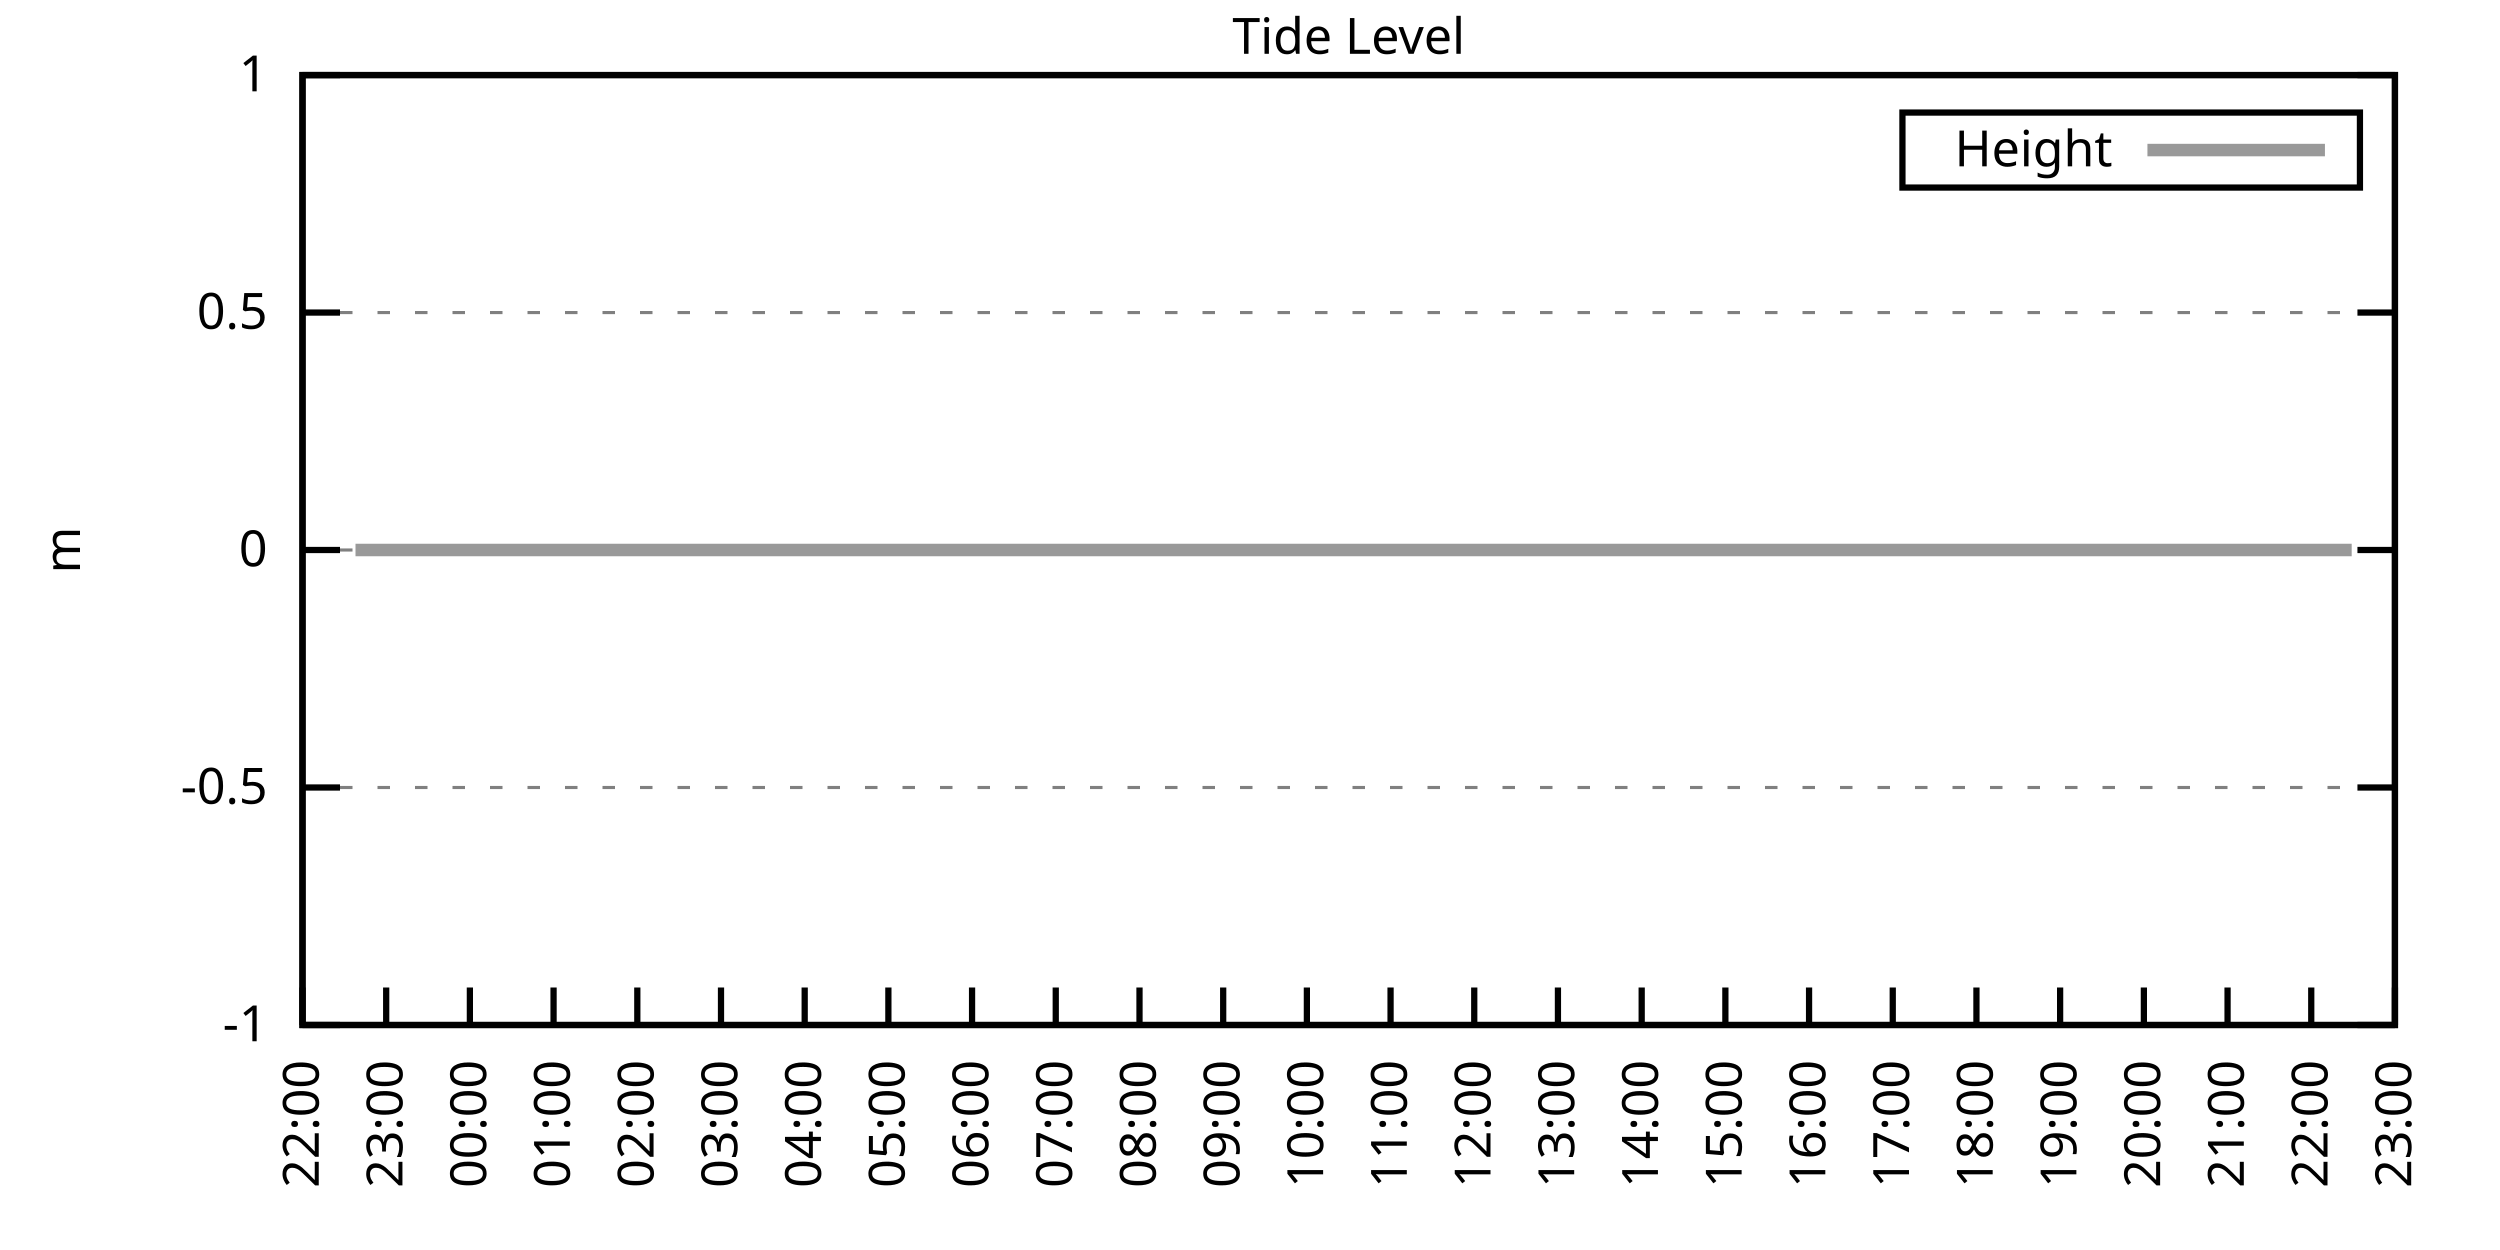
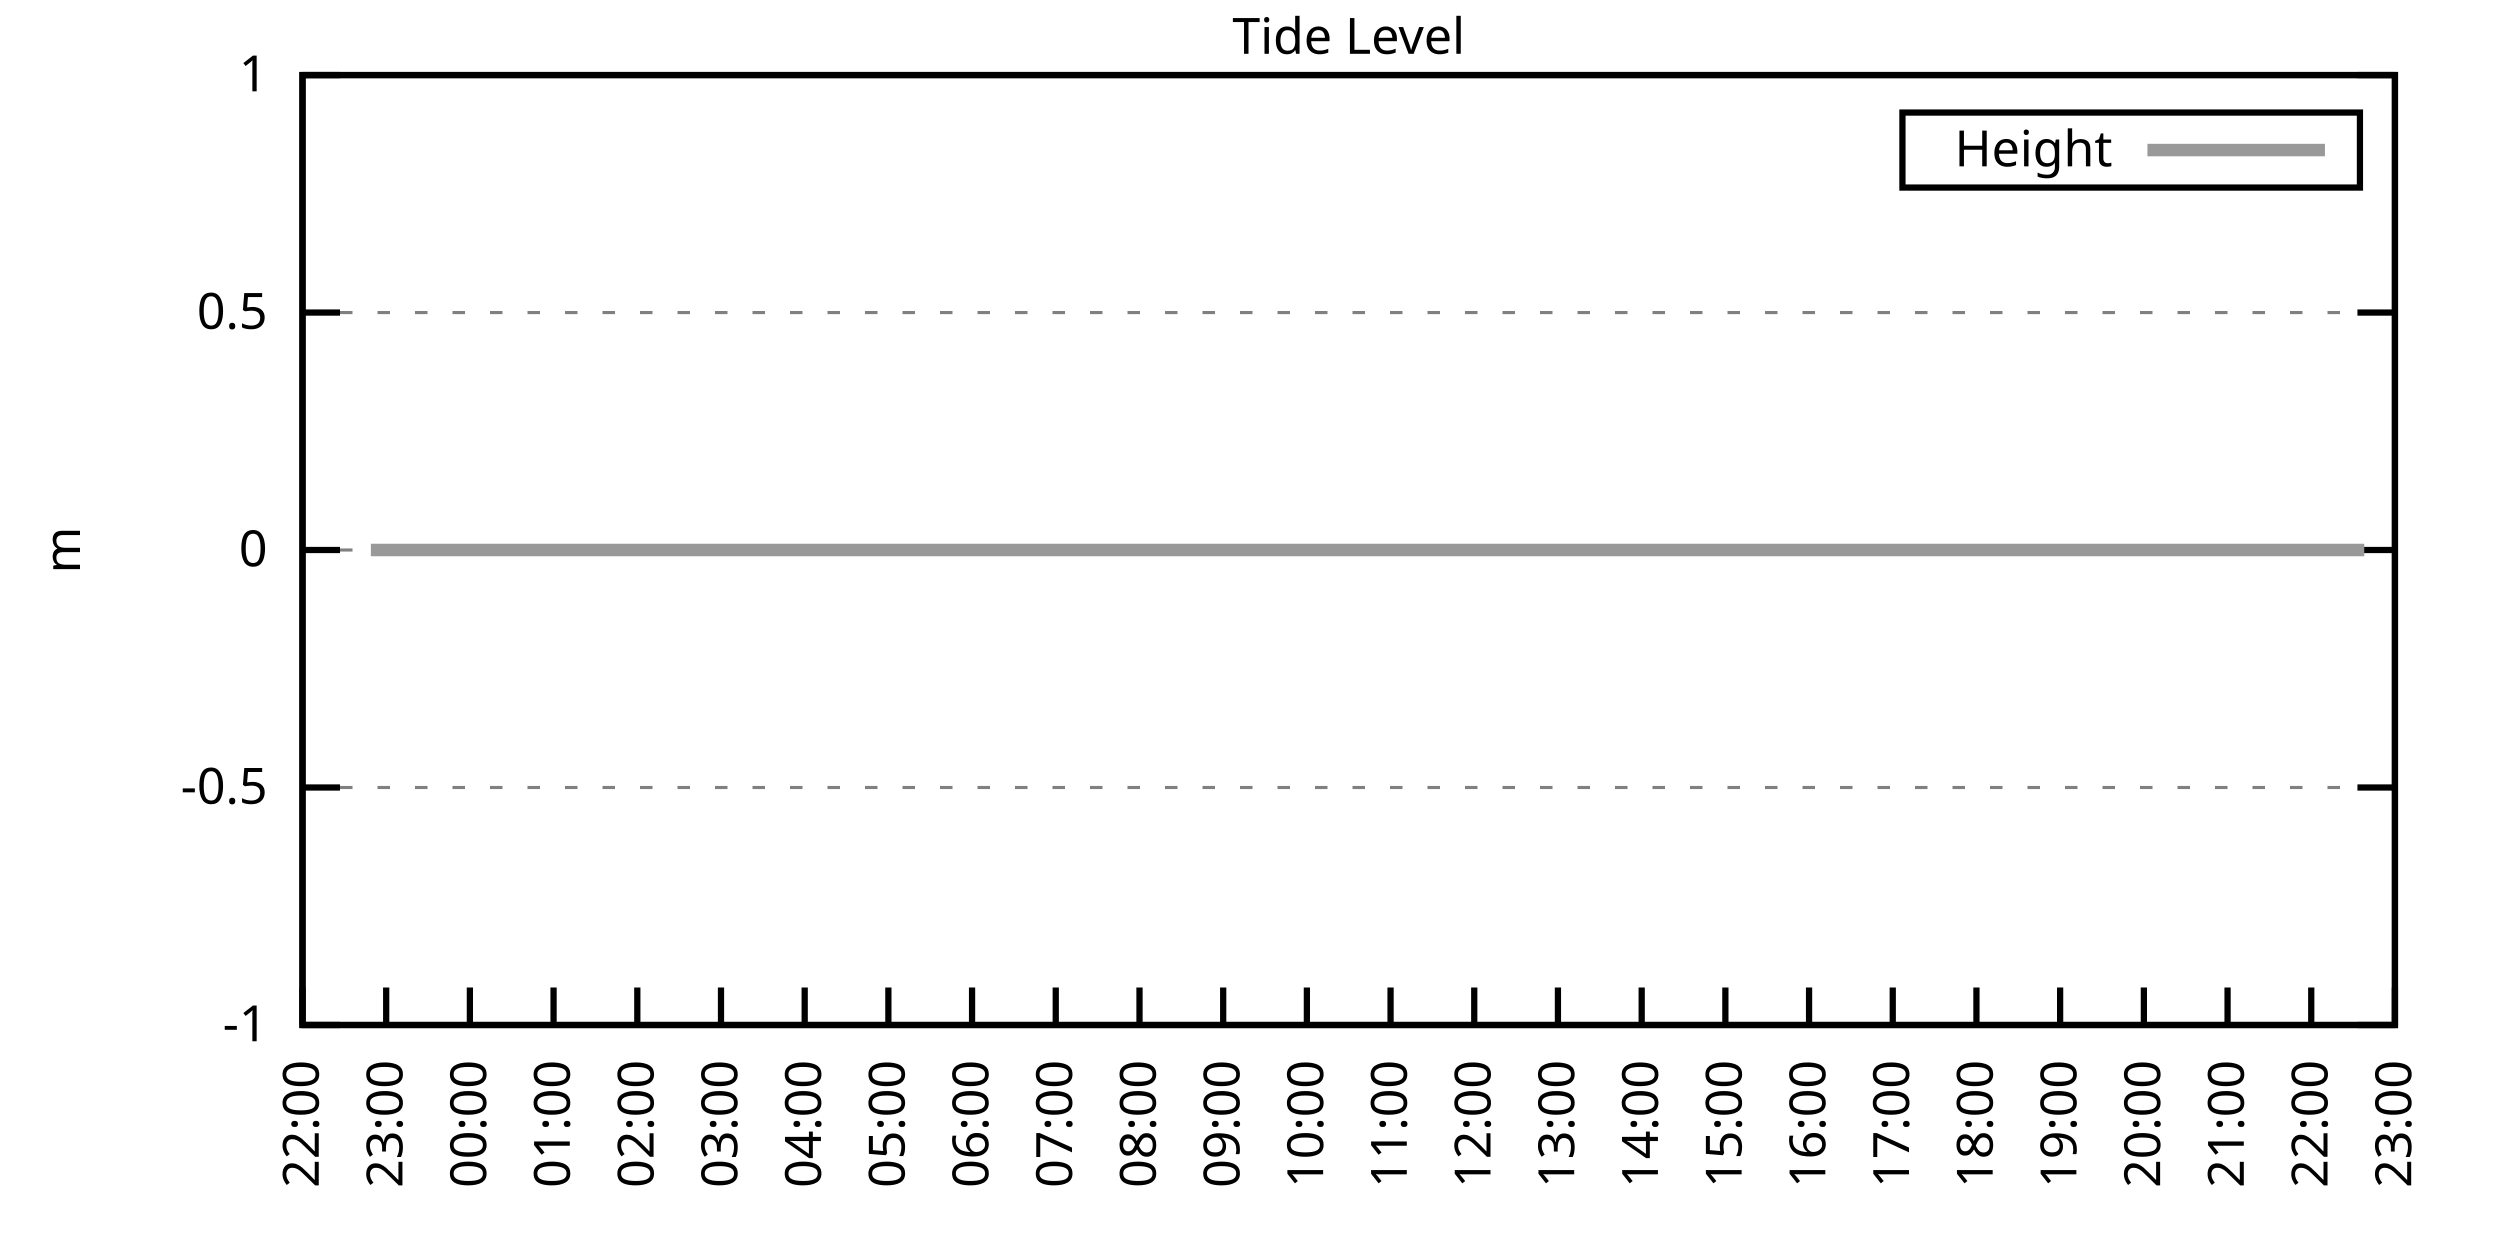
<svg xmlns="http://www.w3.org/2000/svg" xmlns:xlink="http://www.w3.org/1999/xlink" width="400" height="200" viewBox="0 0 400 200">
  <g id="gnuplot_canvas">
    <rect x="0" y="0" width="400" height="200" fill="none" />
    <defs>
      <circle id="gpDot" r="0.5" stroke-width="0.5" stroke="currentColor" />
      <path id="gpPt0" stroke-width="0.333" stroke="currentColor" d="M-1,0 h2 M0,-1 v2" />
      <path id="gpPt1" stroke-width="0.333" stroke="currentColor" d="M-1,-1 L1,1 M1,-1 L-1,1" />
      <path id="gpPt2" stroke-width="0.333" stroke="currentColor" d="M-1,0 L1,0 M0,-1 L0,1 M-1,-1 L1,1 M-1,1 L1,-1" />
      <rect id="gpPt3" stroke-width="0.333" stroke="currentColor" x="-1" y="-1" width="2" height="2" />
      <rect id="gpPt4" stroke-width="0.333" stroke="currentColor" fill="currentColor" x="-1" y="-1" width="2" height="2" />
      <circle id="gpPt5" stroke-width="0.333" stroke="currentColor" cx="0" cy="0" r="1" />
      <use xlink:href="#gpPt5" id="gpPt6" fill="currentColor" stroke="none" />
      <path id="gpPt7" stroke-width="0.333" stroke="currentColor" d="M0,-1.33 L-1.33,0.67 L1.33,0.67 z" />
      <use xlink:href="#gpPt7" id="gpPt8" fill="currentColor" stroke="none" />
      <use xlink:href="#gpPt7" id="gpPt9" stroke="currentColor" transform="rotate(180)" />
      <use xlink:href="#gpPt9" id="gpPt10" fill="currentColor" stroke="none" />
      <use xlink:href="#gpPt3" id="gpPt11" stroke="currentColor" transform="rotate(45)" />
      <use xlink:href="#gpPt11" id="gpPt12" fill="currentColor" stroke="none" />
      <path id="gpPt13" stroke-width="0.333" stroke="currentColor" d="M0,1.330 L1.265,0.411 L0.782,-1.067 L-0.782,-1.076 L-1.265,0.411 z" />
      <use xlink:href="#gpPt13" id="gpPt14" fill="currentColor" stroke="none" />
      <filter id="textbox" filterUnits="objectBoundingBox" x="0" y="0" height="1" width="1">
        <feFlood flood-color="white" flood-opacity="1" result="bgnd" />
        <feComposite in="SourceGraphic" in2="bgnd" operator="atop" />
      </filter>
      <filter id="greybox" filterUnits="objectBoundingBox" x="0" y="0" height="1" width="1">
        <feFlood flood-color="lightgrey" flood-opacity="1" result="grey" />
        <feComposite in="SourceGraphic" in2="grey" operator="atop" />
      </filter>
    </defs>
    <g fill="none" color="white" stroke="currentColor" stroke-width="1.00" stroke-linecap="butt" stroke-linejoin="miter">
</g>
    <g fill="none" color="black" stroke="currentColor" stroke-width="1.00" stroke-linecap="butt" stroke-linejoin="miter">
      <g stroke="none" shape-rendering="crispEdges">
        <polygon fill="rgb(255, 255, 255)" points="48.40,164.00 383.18,164.00 383.18,12.02 48.40,12.02 " />
      </g>
    </g>
    <g fill="none" color="black" stroke="currentColor" stroke-width="1.00" stroke-linecap="butt" stroke-linejoin="miter">
</g>
    <g fill="none" color="black" stroke="black" stroke-width="0.50" stroke-linecap="butt" stroke-linejoin="miter">
</g>
    <g fill="none" color="gray" stroke="currentColor" stroke-width="0.50" stroke-linecap="butt" stroke-linejoin="miter">
      <path stroke="gray" stroke-dasharray="2,4" class="gridline" d="M48.40,164.00 L383.19,164.00  " />
    </g>
    <g fill="none" color="gray" stroke="gray" stroke-width="1.00" stroke-linecap="butt" stroke-linejoin="miter">
</g>
    <g fill="none" color="black" stroke="currentColor" stroke-width="1.00" stroke-linecap="butt" stroke-linejoin="miter">
      <path stroke="black" d="M48.40,164.00 L54.40,164.00 M383.19,164.00 L377.19,164.00  " />
      <g transform="translate(42.80,166.60)" stroke="none" fill="black" font-family="Sans" font-size="8.00" text-anchor="end">
        <text>
          <tspan font-family="Sans">-1</tspan>
        </text>
      </g>
    </g>
    <g fill="none" color="black" stroke="currentColor" stroke-width="1.00" stroke-linecap="butt" stroke-linejoin="miter">
</g>
    <g fill="none" color="black" stroke="black" stroke-width="0.50" stroke-linecap="butt" stroke-linejoin="miter">
</g>
    <g fill="none" color="gray" stroke="currentColor" stroke-width="0.50" stroke-linecap="butt" stroke-linejoin="miter">
      <path stroke="gray" stroke-dasharray="2,4" class="gridline" d="M48.40,126.00 L383.19,126.00  " />
    </g>
    <g fill="none" color="gray" stroke="gray" stroke-width="1.00" stroke-linecap="butt" stroke-linejoin="miter">
</g>
    <g fill="none" color="black" stroke="currentColor" stroke-width="1.00" stroke-linecap="butt" stroke-linejoin="miter">
      <path stroke="black" d="M48.40,126.00 L54.40,126.00 M383.19,126.00 L377.19,126.00  " />
      <g transform="translate(42.80,128.60)" stroke="none" fill="black" font-family="Sans" font-size="8.00" text-anchor="end">
        <text>
          <tspan font-family="Sans">-0.5</tspan>
        </text>
      </g>
    </g>
    <g fill="none" color="black" stroke="currentColor" stroke-width="1.00" stroke-linecap="butt" stroke-linejoin="miter">
</g>
    <g fill="none" color="black" stroke="black" stroke-width="0.50" stroke-linecap="butt" stroke-linejoin="miter">
</g>
    <g fill="none" color="gray" stroke="currentColor" stroke-width="0.50" stroke-linecap="butt" stroke-linejoin="miter">
      <path stroke="gray" stroke-dasharray="2,4" class="gridline" d="M48.40,88.00 L383.19,88.00  " />
    </g>
    <g fill="none" color="gray" stroke="gray" stroke-width="1.00" stroke-linecap="butt" stroke-linejoin="miter">
</g>
    <g fill="none" color="black" stroke="currentColor" stroke-width="1.00" stroke-linecap="butt" stroke-linejoin="miter">
      <path stroke="black" d="M48.40,88.00 L54.40,88.00 M383.19,88.00 L377.19,88.00  " />
      <g transform="translate(42.80,90.60)" stroke="none" fill="black" font-family="Sans" font-size="8.00" text-anchor="end">
        <text>
          <tspan font-family="Sans"> 0</tspan>
        </text>
      </g>
    </g>
    <g fill="none" color="black" stroke="currentColor" stroke-width="1.00" stroke-linecap="butt" stroke-linejoin="miter">
</g>
    <g fill="none" color="black" stroke="black" stroke-width="0.50" stroke-linecap="butt" stroke-linejoin="miter">
</g>
    <g fill="none" color="gray" stroke="currentColor" stroke-width="0.50" stroke-linecap="butt" stroke-linejoin="miter">
      <path stroke="gray" stroke-dasharray="2,4" class="gridline" d="M48.40,50.01 L383.19,50.01  " />
    </g>
    <g fill="none" color="gray" stroke="gray" stroke-width="1.00" stroke-linecap="butt" stroke-linejoin="miter">
</g>
    <g fill="none" color="black" stroke="currentColor" stroke-width="1.00" stroke-linecap="butt" stroke-linejoin="miter">
      <path stroke="black" d="M48.40,50.01 L54.40,50.01 M383.19,50.01 L377.19,50.01  " />
      <g transform="translate(42.80,52.61)" stroke="none" fill="black" font-family="Sans" font-size="8.00" text-anchor="end">
        <text>
          <tspan font-family="Sans"> 0.5</tspan>
        </text>
      </g>
    </g>
    <g fill="none" color="black" stroke="currentColor" stroke-width="1.00" stroke-linecap="butt" stroke-linejoin="miter">
</g>
    <g fill="none" color="black" stroke="black" stroke-width="0.50" stroke-linecap="butt" stroke-linejoin="miter">
</g>
    <g fill="none" color="gray" stroke="currentColor" stroke-width="0.50" stroke-linecap="butt" stroke-linejoin="miter">
      <path stroke="gray" stroke-dasharray="2,4" class="gridline" d="M48.40,12.01 L383.19,12.01  " />
    </g>
    <g fill="none" color="gray" stroke="gray" stroke-width="1.00" stroke-linecap="butt" stroke-linejoin="miter">
</g>
    <g fill="none" color="black" stroke="currentColor" stroke-width="1.00" stroke-linecap="butt" stroke-linejoin="miter">
      <path stroke="black" d="M48.40,12.01 L54.40,12.01 M383.19,12.01 L377.19,12.01  " />
      <g transform="translate(42.80,14.61)" stroke="none" fill="black" font-family="Sans" font-size="8.00" text-anchor="end">
        <text>
          <tspan font-family="Sans"> 1</tspan>
        </text>
      </g>
    </g>
    <g fill="none" color="black" stroke="currentColor" stroke-width="1.00" stroke-linecap="butt" stroke-linejoin="miter">
      <path stroke="black" d="M48.40,164.00 L48.40,158.00  " />
      <g transform="translate(51.00,169.60) rotate(270.00)" stroke="none" fill="black" font-family="Sans" font-size="8.00" text-anchor="end">
        <text>
          <tspan font-family="Sans">22:00</tspan>
        </text>
      </g>
    </g>
    <g fill="none" color="black" stroke="currentColor" stroke-width="1.00" stroke-linecap="butt" stroke-linejoin="miter">
      <path stroke="black" d="M61.79,164.00 L61.79,158.00  " />
      <g transform="translate(64.39,169.60) rotate(270.00)" stroke="none" fill="black" font-family="Sans" font-size="8.00" text-anchor="end">
        <text>
          <tspan font-family="Sans">23:00</tspan>
        </text>
      </g>
    </g>
    <g fill="none" color="black" stroke="currentColor" stroke-width="1.00" stroke-linecap="butt" stroke-linejoin="miter">
      <path stroke="black" d="M75.18,164.00 L75.18,158.00  " />
      <g transform="translate(77.78,169.60) rotate(270.00)" stroke="none" fill="black" font-family="Sans" font-size="8.00" text-anchor="end">
        <text>
          <tspan font-family="Sans">00:00</tspan>
        </text>
      </g>
    </g>
    <g fill="none" color="black" stroke="currentColor" stroke-width="1.00" stroke-linecap="butt" stroke-linejoin="miter">
      <path stroke="black" d="M88.57,164.00 L88.57,158.00  " />
      <g transform="translate(91.17,169.60) rotate(270.00)" stroke="none" fill="black" font-family="Sans" font-size="8.00" text-anchor="end">
        <text>
          <tspan font-family="Sans">01:00</tspan>
        </text>
      </g>
    </g>
    <g fill="none" color="black" stroke="currentColor" stroke-width="1.00" stroke-linecap="butt" stroke-linejoin="miter">
      <path stroke="black" d="M101.97,164.00 L101.97,158.00  " />
      <g transform="translate(104.57,169.60) rotate(270.00)" stroke="none" fill="black" font-family="Sans" font-size="8.00" text-anchor="end">
        <text>
          <tspan font-family="Sans">02:00</tspan>
        </text>
      </g>
    </g>
    <g fill="none" color="black" stroke="currentColor" stroke-width="1.00" stroke-linecap="butt" stroke-linejoin="miter">
      <path stroke="black" d="M115.36,164.00 L115.36,158.00  " />
      <g transform="translate(117.96,169.60) rotate(270.00)" stroke="none" fill="black" font-family="Sans" font-size="8.00" text-anchor="end">
        <text>
          <tspan font-family="Sans">03:00</tspan>
        </text>
      </g>
    </g>
    <g fill="none" color="black" stroke="currentColor" stroke-width="1.00" stroke-linecap="butt" stroke-linejoin="miter">
      <path stroke="black" d="M128.75,164.00 L128.75,158.00  " />
      <g transform="translate(131.35,169.60) rotate(270.00)" stroke="none" fill="black" font-family="Sans" font-size="8.00" text-anchor="end">
        <text>
          <tspan font-family="Sans">04:00</tspan>
        </text>
      </g>
    </g>
    <g fill="none" color="black" stroke="currentColor" stroke-width="1.00" stroke-linecap="butt" stroke-linejoin="miter">
      <path stroke="black" d="M142.14,164.00 L142.14,158.00  " />
      <g transform="translate(144.74,169.60) rotate(270.00)" stroke="none" fill="black" font-family="Sans" font-size="8.00" text-anchor="end">
        <text>
          <tspan font-family="Sans">05:00</tspan>
        </text>
      </g>
    </g>
    <g fill="none" color="black" stroke="currentColor" stroke-width="1.00" stroke-linecap="butt" stroke-linejoin="miter">
      <path stroke="black" d="M155.53,164.00 L155.53,158.00  " />
      <g transform="translate(158.13,169.60) rotate(270.00)" stroke="none" fill="black" font-family="Sans" font-size="8.00" text-anchor="end">
        <text>
          <tspan font-family="Sans">06:00</tspan>
        </text>
      </g>
    </g>
    <g fill="none" color="black" stroke="currentColor" stroke-width="1.00" stroke-linecap="butt" stroke-linejoin="miter">
      <path stroke="black" d="M168.92,164.00 L168.92,158.00  " />
      <g transform="translate(171.52,169.60) rotate(270.00)" stroke="none" fill="black" font-family="Sans" font-size="8.00" text-anchor="end">
        <text>
          <tspan font-family="Sans">07:00</tspan>
        </text>
      </g>
    </g>
    <g fill="none" color="black" stroke="currentColor" stroke-width="1.00" stroke-linecap="butt" stroke-linejoin="miter">
      <path stroke="black" d="M182.32,164.00 L182.32,158.00  " />
      <g transform="translate(184.92,169.60) rotate(270.00)" stroke="none" fill="black" font-family="Sans" font-size="8.00" text-anchor="end">
        <text>
          <tspan font-family="Sans">08:00</tspan>
        </text>
      </g>
    </g>
    <g fill="none" color="black" stroke="currentColor" stroke-width="1.00" stroke-linecap="butt" stroke-linejoin="miter">
      <path stroke="black" d="M195.71,164.00 L195.71,158.00  " />
      <g transform="translate(198.31,169.60) rotate(270.00)" stroke="none" fill="black" font-family="Sans" font-size="8.00" text-anchor="end">
        <text>
          <tspan font-family="Sans">09:00</tspan>
        </text>
      </g>
    </g>
    <g fill="none" color="black" stroke="currentColor" stroke-width="1.00" stroke-linecap="butt" stroke-linejoin="miter">
      <path stroke="black" d="M209.10,164.00 L209.10,158.00  " />
      <g transform="translate(211.70,169.60) rotate(270.00)" stroke="none" fill="black" font-family="Sans" font-size="8.00" text-anchor="end">
        <text>
          <tspan font-family="Sans">10:00</tspan>
        </text>
      </g>
    </g>
    <g fill="none" color="black" stroke="currentColor" stroke-width="1.00" stroke-linecap="butt" stroke-linejoin="miter">
      <path stroke="black" d="M222.49,164.00 L222.49,158.00  " />
      <g transform="translate(225.09,169.60) rotate(270.00)" stroke="none" fill="black" font-family="Sans" font-size="8.00" text-anchor="end">
        <text>
          <tspan font-family="Sans">11:00</tspan>
        </text>
      </g>
    </g>
    <g fill="none" color="black" stroke="currentColor" stroke-width="1.00" stroke-linecap="butt" stroke-linejoin="miter">
      <path stroke="black" d="M235.88,164.00 L235.88,158.00  " />
      <g transform="translate(238.48,169.60) rotate(270.00)" stroke="none" fill="black" font-family="Sans" font-size="8.00" text-anchor="end">
        <text>
          <tspan font-family="Sans">12:00</tspan>
        </text>
      </g>
    </g>
    <g fill="none" color="black" stroke="currentColor" stroke-width="1.00" stroke-linecap="butt" stroke-linejoin="miter">
      <path stroke="black" d="M249.27,164.00 L249.27,158.00  " />
      <g transform="translate(251.87,169.60) rotate(270.00)" stroke="none" fill="black" font-family="Sans" font-size="8.00" text-anchor="end">
        <text>
          <tspan font-family="Sans">13:00</tspan>
        </text>
      </g>
    </g>
    <g fill="none" color="black" stroke="currentColor" stroke-width="1.00" stroke-linecap="butt" stroke-linejoin="miter">
      <path stroke="black" d="M262.67,164.00 L262.67,158.00  " />
      <g transform="translate(265.27,169.60) rotate(270.00)" stroke="none" fill="black" font-family="Sans" font-size="8.00" text-anchor="end">
        <text>
          <tspan font-family="Sans">14:00</tspan>
        </text>
      </g>
    </g>
    <g fill="none" color="black" stroke="currentColor" stroke-width="1.00" stroke-linecap="butt" stroke-linejoin="miter">
      <path stroke="black" d="M276.06,164.00 L276.06,158.00  " />
      <g transform="translate(278.66,169.60) rotate(270.00)" stroke="none" fill="black" font-family="Sans" font-size="8.00" text-anchor="end">
        <text>
          <tspan font-family="Sans">15:00</tspan>
        </text>
      </g>
    </g>
    <g fill="none" color="black" stroke="currentColor" stroke-width="1.00" stroke-linecap="butt" stroke-linejoin="miter">
      <path stroke="black" d="M289.45,164.00 L289.45,158.00  " />
      <g transform="translate(292.05,169.60) rotate(270.00)" stroke="none" fill="black" font-family="Sans" font-size="8.00" text-anchor="end">
        <text>
          <tspan font-family="Sans">16:00</tspan>
        </text>
      </g>
    </g>
    <g fill="none" color="black" stroke="currentColor" stroke-width="1.00" stroke-linecap="butt" stroke-linejoin="miter">
      <path stroke="black" d="M302.84,164.00 L302.84,158.00  " />
      <g transform="translate(305.44,169.60) rotate(270.00)" stroke="none" fill="black" font-family="Sans" font-size="8.00" text-anchor="end">
        <text>
          <tspan font-family="Sans">17:00</tspan>
        </text>
      </g>
    </g>
    <g fill="none" color="black" stroke="currentColor" stroke-width="1.00" stroke-linecap="butt" stroke-linejoin="miter">
      <path stroke="black" d="M316.23,164.00 L316.23,158.00  " />
      <g transform="translate(318.83,169.60) rotate(270.00)" stroke="none" fill="black" font-family="Sans" font-size="8.00" text-anchor="end">
        <text>
          <tspan font-family="Sans">18:00</tspan>
        </text>
      </g>
    </g>
    <g fill="none" color="black" stroke="currentColor" stroke-width="1.00" stroke-linecap="butt" stroke-linejoin="miter">
      <path stroke="black" d="M329.62,164.00 L329.62,158.00  " />
      <g transform="translate(332.22,169.60) rotate(270.00)" stroke="none" fill="black" font-family="Sans" font-size="8.00" text-anchor="end">
        <text>
          <tspan font-family="Sans">19:00</tspan>
        </text>
      </g>
    </g>
    <g fill="none" color="black" stroke="currentColor" stroke-width="1.00" stroke-linecap="butt" stroke-linejoin="miter">
      <path stroke="black" d="M343.02,164.00 L343.02,158.00  " />
      <g transform="translate(345.62,169.60) rotate(270.00)" stroke="none" fill="black" font-family="Sans" font-size="8.00" text-anchor="end">
        <text>
          <tspan font-family="Sans">20:00</tspan>
        </text>
      </g>
    </g>
    <g fill="none" color="black" stroke="currentColor" stroke-width="1.00" stroke-linecap="butt" stroke-linejoin="miter">
      <path stroke="black" d="M356.41,164.00 L356.41,158.00  " />
      <g transform="translate(359.01,169.60) rotate(270.00)" stroke="none" fill="black" font-family="Sans" font-size="8.00" text-anchor="end">
        <text>
          <tspan font-family="Sans">21:00</tspan>
        </text>
      </g>
    </g>
    <g fill="none" color="black" stroke="currentColor" stroke-width="1.00" stroke-linecap="butt" stroke-linejoin="miter">
      <path stroke="black" d="M369.80,164.00 L369.80,158.00  " />
      <g transform="translate(372.40,169.60) rotate(270.00)" stroke="none" fill="black" font-family="Sans" font-size="8.00" text-anchor="end">
        <text>
          <tspan font-family="Sans">22:00</tspan>
        </text>
      </g>
    </g>
    <g fill="none" color="black" stroke="currentColor" stroke-width="1.00" stroke-linecap="butt" stroke-linejoin="miter">
      <path stroke="black" d="M383.19,164.00 L383.19,158.00  " />
      <g transform="translate(385.79,169.60) rotate(270.00)" stroke="none" fill="black" font-family="Sans" font-size="8.00" text-anchor="end">
        <text>
          <tspan font-family="Sans">23:00</tspan>
        </text>
      </g>
    </g>
    <g fill="none" color="black" stroke="currentColor" stroke-width="1.00" stroke-linecap="butt" stroke-linejoin="miter">
</g>
    <g fill="none" color="black" stroke="currentColor" stroke-width="1.00" stroke-linecap="butt" stroke-linejoin="miter">
      <path stroke="black" d="M48.40,12.01 L48.40,164.00 L383.19,164.00 L383.19,12.01 L48.40,12.01 Z  " />
    </g>
    <g fill="none" color="black" stroke="currentColor" stroke-width="1.00" stroke-linecap="butt" stroke-linejoin="miter">
</g>
    <g fill="none" color="black" stroke="currentColor" stroke-width="1.00" stroke-linecap="butt" stroke-linejoin="miter">
      <path stroke="black" d="M304.39,30.01 L304.39,18.01 L377.59,18.01 L377.59,30.01 L304.39,30.01 Z  " />
    </g>
    <g id="Tide_level_plot_1">
      <g fill="none" color="white" stroke="black" stroke-width="2.00" stroke-linecap="butt" stroke-linejoin="miter">
</g>
      <g fill="none" color="black" stroke="currentColor" stroke-width="2.00" stroke-linecap="butt" stroke-linejoin="miter">
        <g transform="translate(337.99,26.61)" stroke="none" fill="black" font-family="Sans" font-size="8.00" text-anchor="end">
          <text>
            <tspan font-family="Sans">Height</tspan>
          </text>
        </g>
      </g>
      <g fill="none" color="black" stroke="currentColor" stroke-width="2.00" stroke-linecap="butt" stroke-linejoin="miter">
-         <path stroke="rgb(153, 153, 153)" d="M343.59,24.01 L371.99,24.01 M56.88,88.00 L59.34,88.00 L61.12,88.00 L63.80,88.00 L65.81,88.00 L67.82,88.00   L70.27,88.00 L72.28,88.00 L74.74,88.00 L76.97,88.00 L78.98,88.00 L81.43,88.00 L83.89,88.00 L86.12,88.00   L87.91,88.00 L90.58,88.00 L92.37,88.00 L94.82,88.00 L97.28,88.00 L99.06,88.00 L101.07,88.00 L103.75,88.00   L105.98,88.00 L108.22,88.00 L110.45,88.00 L112.68,88.00 L114.91,88.00 L117.14,88.00 L119.60,88.00 L121.83,88.00   L124.06,88.00 L126.29,88.00 L128.30,88.00 L130.76,88.00 L132.77,88.00 L135.22,88.00 L137.01,88.00 L139.69,88.00   L141.69,88.00 L143.70,88.00 L146.16,88.00 L148.39,88.00 L150.62,88.00 L153.08,88.00 L155.09,88.00 L157.54,88.00   L159.55,88.00 L161.78,88.00 L163.79,88.00 L166.25,88.00 L168.48,88.00 L170.93,88.00 L172.94,88.00 L175.40,88.00   L177.63,88.00 L179.86,88.00 L182.09,88.00 L184.10,88.00 L186.33,88.00 L188.57,88.00 L190.80,88.00 L193.03,88.00   L195.48,88.00 L197.72,88.00 L199.73,88.00 L202.18,88.00 L204.41,88.00 L206.20,88.00 L208.43,88.00 L210.88,88.00   L213.12,88.00 L215.35,88.00 L217.80,88.00 L219.59,88.00 L221.82,88.00 L224.50,88.00 L226.51,88.00 L228.74,88.00   L230.97,88.00 L233.43,88.00 L235.44,88.00 L237.67,88.00 L240.12,88.00 L242.36,88.00 L244.36,88.00 L246.60,88.00   L249.05,88.00 L250.84,88.00 L253.29,88.00 L255.75,88.00 L257.98,88.00 L259.76,88.00 L262.22,88.00 L264.23,88.00   L266.91,88.00 L268.92,88.00 L270.92,88.00 L273.60,88.00 L275.61,88.00 L277.62,88.00 L280.30,88.00 L282.31,88.00   L284.76,88.00 L286.99,88.00 L289.00,88.00 L291.23,88.00 L293.47,88.00 L295.70,88.00 L297.93,88.00 L300.39,88.00   L302.62,88.00 L304.63,88.00 L306.86,88.00 L309.31,88.00 L311.32,88.00 L313.55,88.00 L315.79,88.00 L318.02,88.00   L320.25,88.00 L322.26,88.00 L324.94,88.00 L326.95,88.00 L328.95,88.00 L331.19,88.00 L333.42,88.00 L335.65,88.00   L338.10,88.00 L340.56,88.00 L342.57,88.00 L345.02,88.00 L346.81,88.00 L349.26,88.00 L351.50,88.00 L353.73,88.00   L355.74,88.00 L358.19,88.00 L360.65,88.00 L362.43,88.00 L364.89,88.00 L366.90,88.00 L369.58,88.00 L371.58,88.00   L373.82,88.00 L376.27,88.00  " />
+         <path stroke="rgb(153, 153, 153)" d="M343.59,24.01 L371.99,24.01 M59.34,88.00 L61.12,88.00 L63.80,88.00 L65.81,88.00 L67.82,88.00 L70.27,88.00   L72.28,88.00 L74.74,88.00 L76.97,88.00 L78.98,88.00 L81.43,88.00 L83.89,88.00 L86.12,88.00 L87.91,88.00   L90.58,88.00 L92.37,88.00 L94.82,88.00 L97.28,88.00 L99.06,88.00 L101.07,88.00 L103.75,88.00 L105.98,88.00   L108.22,88.00 L110.45,88.00 L112.68,88.00 L114.91,88.00 L117.14,88.00 L119.60,88.00 L121.83,88.00 L124.06,88.00   L126.29,88.00 L128.30,88.00 L130.76,88.00 L132.77,88.00 L135.22,88.00 L137.01,88.00 L139.69,88.00 L141.69,88.00   L143.70,88.00 L146.16,88.00 L148.39,88.00 L150.62,88.00 L153.08,88.00 L155.09,88.00 L157.54,88.00 L159.55,88.00   L161.78,88.00 L163.79,88.00 L166.25,88.00 L168.48,88.00 L170.93,88.00 L172.94,88.00 L175.40,88.00 L177.63,88.00   L179.86,88.00 L182.09,88.00 L184.10,88.00 L186.33,88.00 L188.57,88.00 L190.80,88.00 L193.03,88.00 L195.48,88.00   L197.72,88.00 L199.73,88.00 L202.18,88.00 L204.41,88.00 L206.20,88.00 L208.43,88.00 L210.88,88.00 L213.12,88.00   L215.35,88.00 L217.80,88.00 L219.59,88.00 L221.82,88.00 L224.50,88.00 L226.51,88.00 L228.74,88.00 L230.97,88.00   L233.43,88.00 L235.44,88.00 L237.67,88.00 L240.12,88.00 L242.36,88.00 L244.36,88.00 L246.60,88.00 L249.05,88.00   L250.84,88.00 L253.29,88.00 L255.75,88.00 L257.98,88.00 L259.76,88.00 L262.22,88.00 L264.23,88.00 L266.91,88.00   L268.92,88.00 L270.92,88.00 L273.60,88.00 L275.61,88.00 L277.62,88.00 L280.30,88.00 L282.31,88.00 L284.76,88.00   L286.99,88.00 L289.00,88.00 L291.23,88.00 L293.47,88.00 L295.70,88.00 L297.93,88.00 L300.39,88.00 L302.62,88.00   L304.63,88.00 L306.86,88.00 L309.31,88.00 L311.32,88.00 L313.55,88.00 L315.79,88.00 L318.02,88.00 L320.25,88.00   L322.26,88.00 L324.94,88.00 L326.95,88.00 L328.95,88.00 L331.19,88.00 L333.42,88.00 L335.65,88.00 L338.10,88.00   L340.56,88.00 L342.57,88.00 L345.02,88.00 L346.81,88.00 L349.26,88.00 L351.50,88.00 L353.73,88.00 L355.74,88.00   L358.19,88.00 L360.65,88.00 L362.43,88.00 L364.89,88.00 L366.90,88.00 L369.58,88.00 L371.58,88.00 L373.82,88.00   L376.27,88.00 L378.28,88.00  " />
      </g>
    </g>
    <g fill="none" color="black" stroke="currentColor" stroke-width="2.00" stroke-linecap="butt" stroke-linejoin="miter">
</g>
    <g fill="none" color="black" stroke="black" stroke-width="1.00" stroke-linecap="butt" stroke-linejoin="miter">
</g>
    <g fill="none" color="black" stroke="currentColor" stroke-width="1.00" stroke-linecap="butt" stroke-linejoin="miter">
      <path stroke="black" d="M48.40,12.01 L48.40,164.00 L383.19,164.00 L383.19,12.01 L48.40,12.01 Z  " />
      <g transform="translate(12.80,88.01) rotate(270.00)" stroke="none" fill="black" font-family="Sans" font-size="8.00" text-anchor="middle">
        <text>
          <tspan font-family="Sans">m</tspan>
        </text>
      </g>
    </g>
    <g fill="none" color="black" stroke="currentColor" stroke-width="1.00" stroke-linecap="butt" stroke-linejoin="miter">
</g>
    <g fill="none" color="black" stroke="currentColor" stroke-width="1.00" stroke-linecap="butt" stroke-linejoin="miter">
      <g transform="translate(215.79,8.61)" stroke="none" fill="black" font-family="Sans" font-size="8.00" text-anchor="middle">
        <text>
          <tspan font-family="Sans">Tide Level</tspan>
        </text>
      </g>
    </g>
    <g fill="none" color="black" stroke="currentColor" stroke-width="1.00" stroke-linecap="butt" stroke-linejoin="miter">
</g>
  </g>
</svg>
